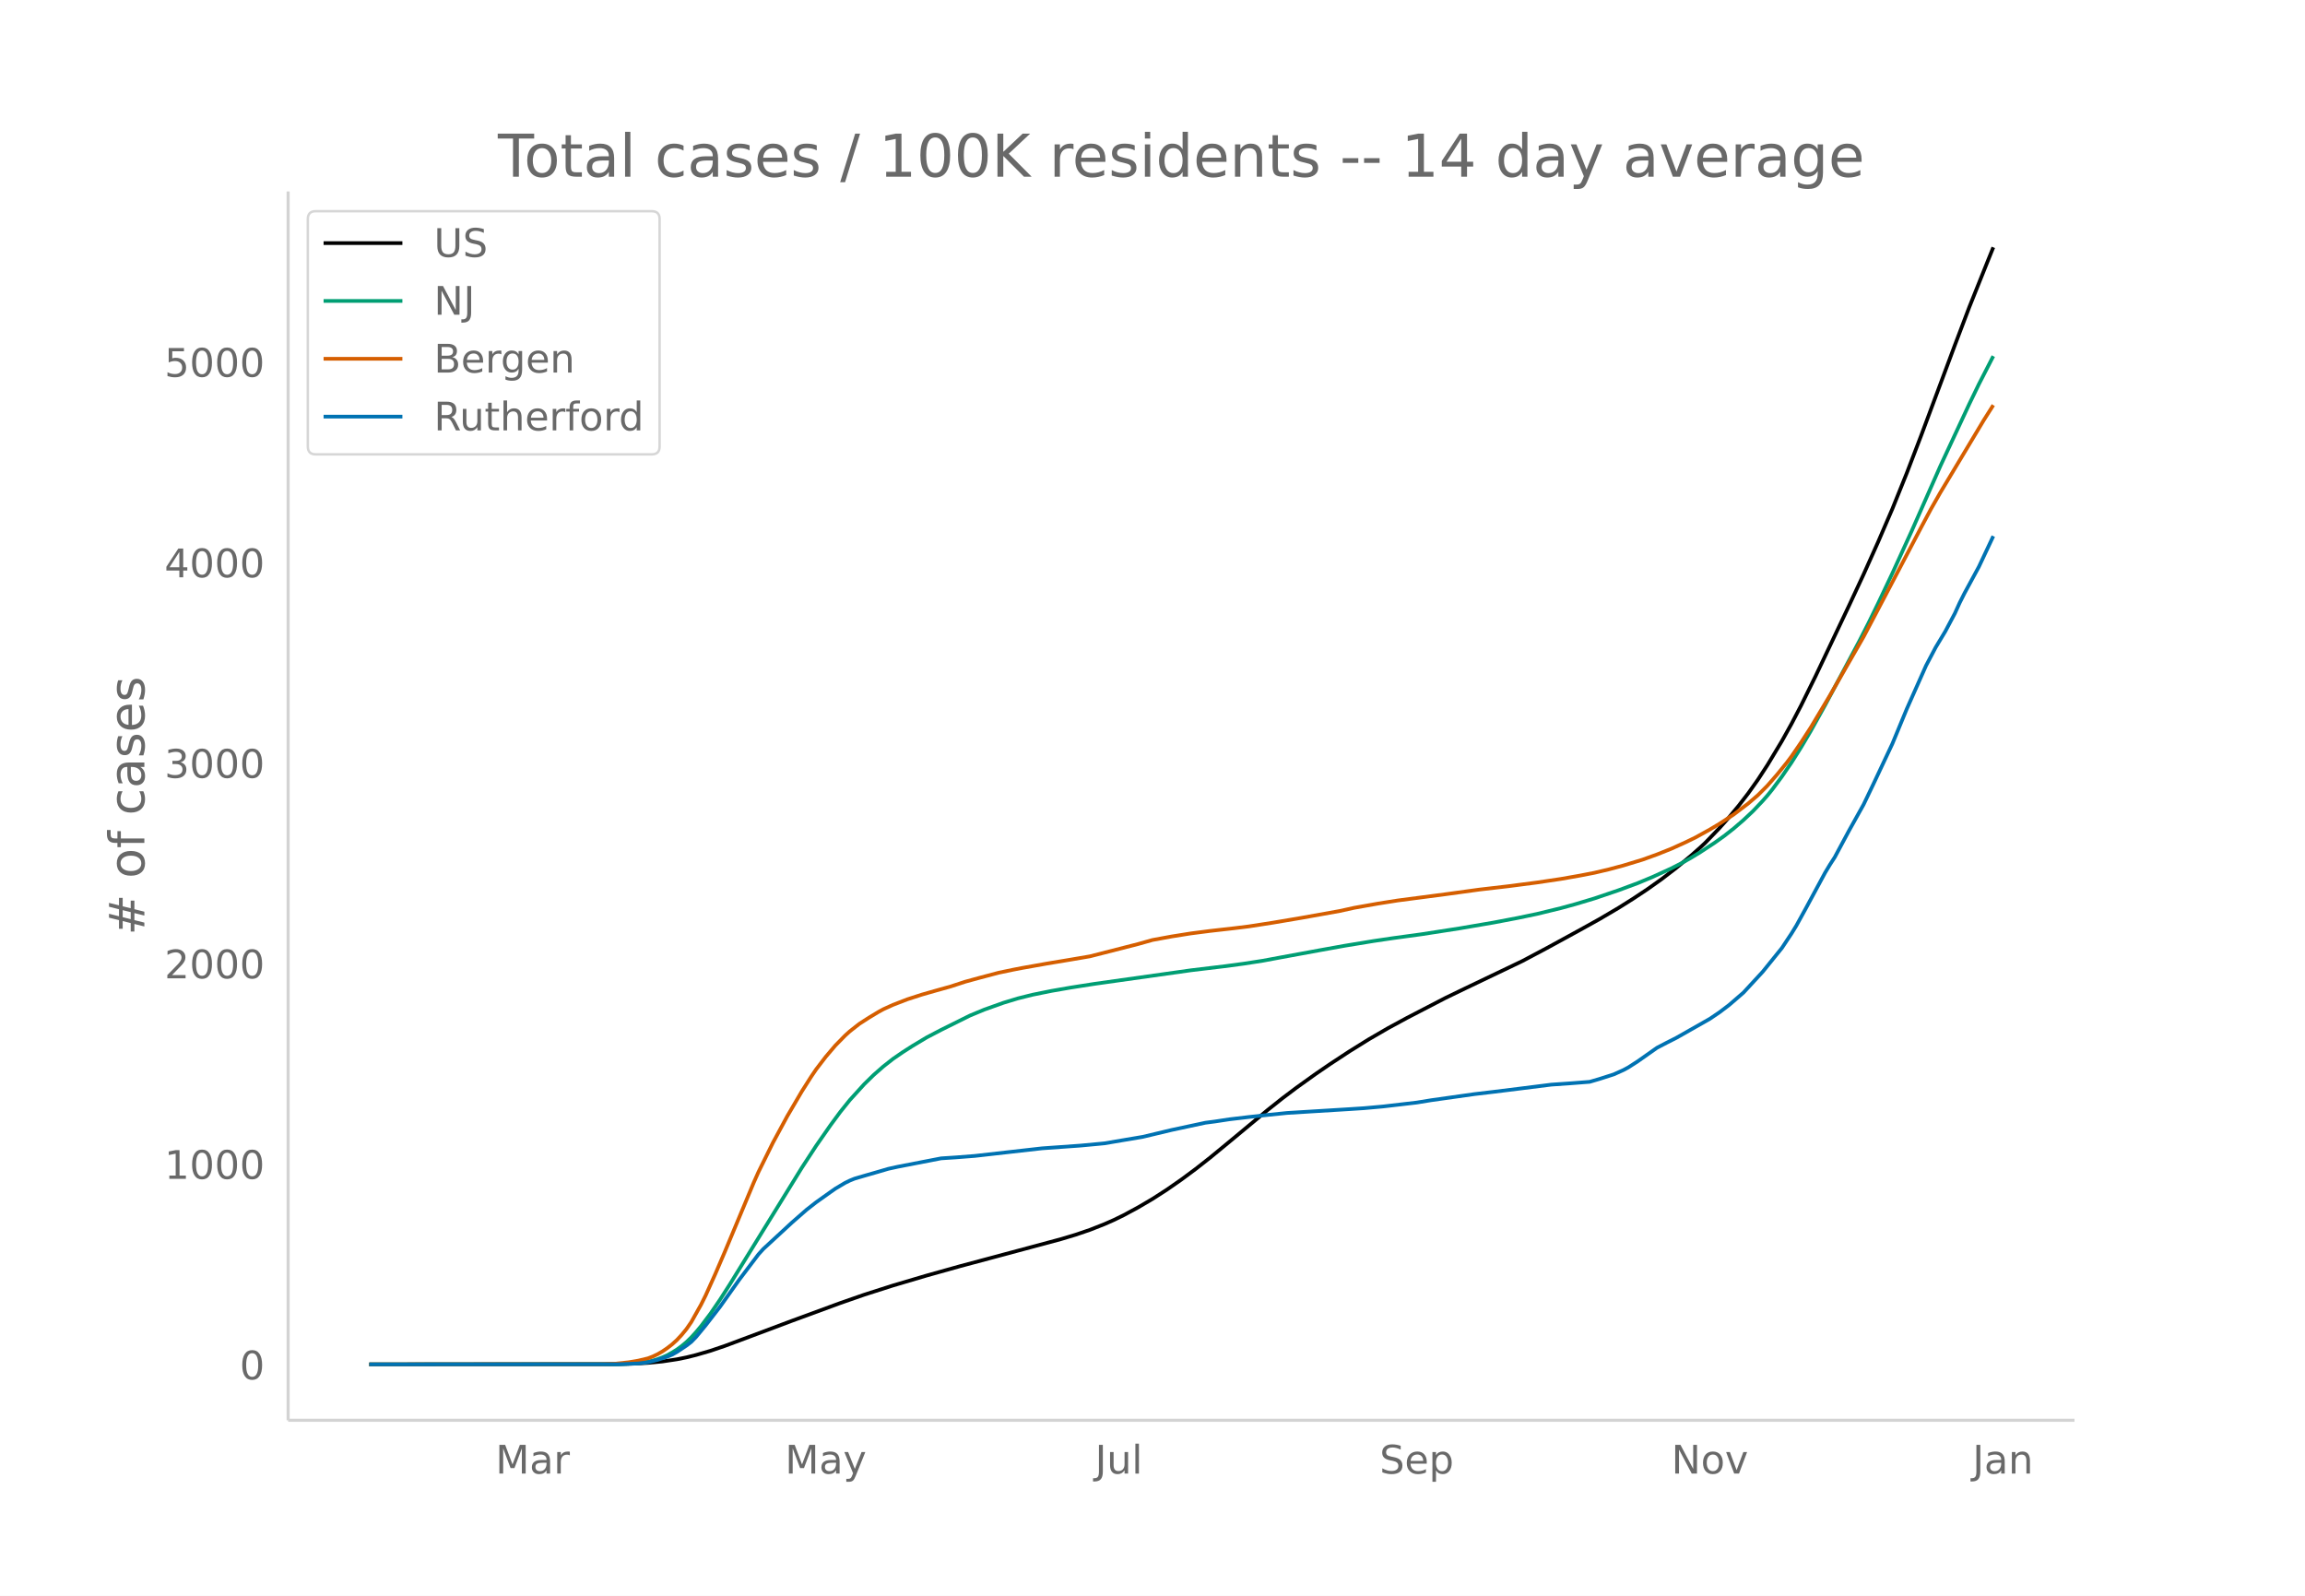
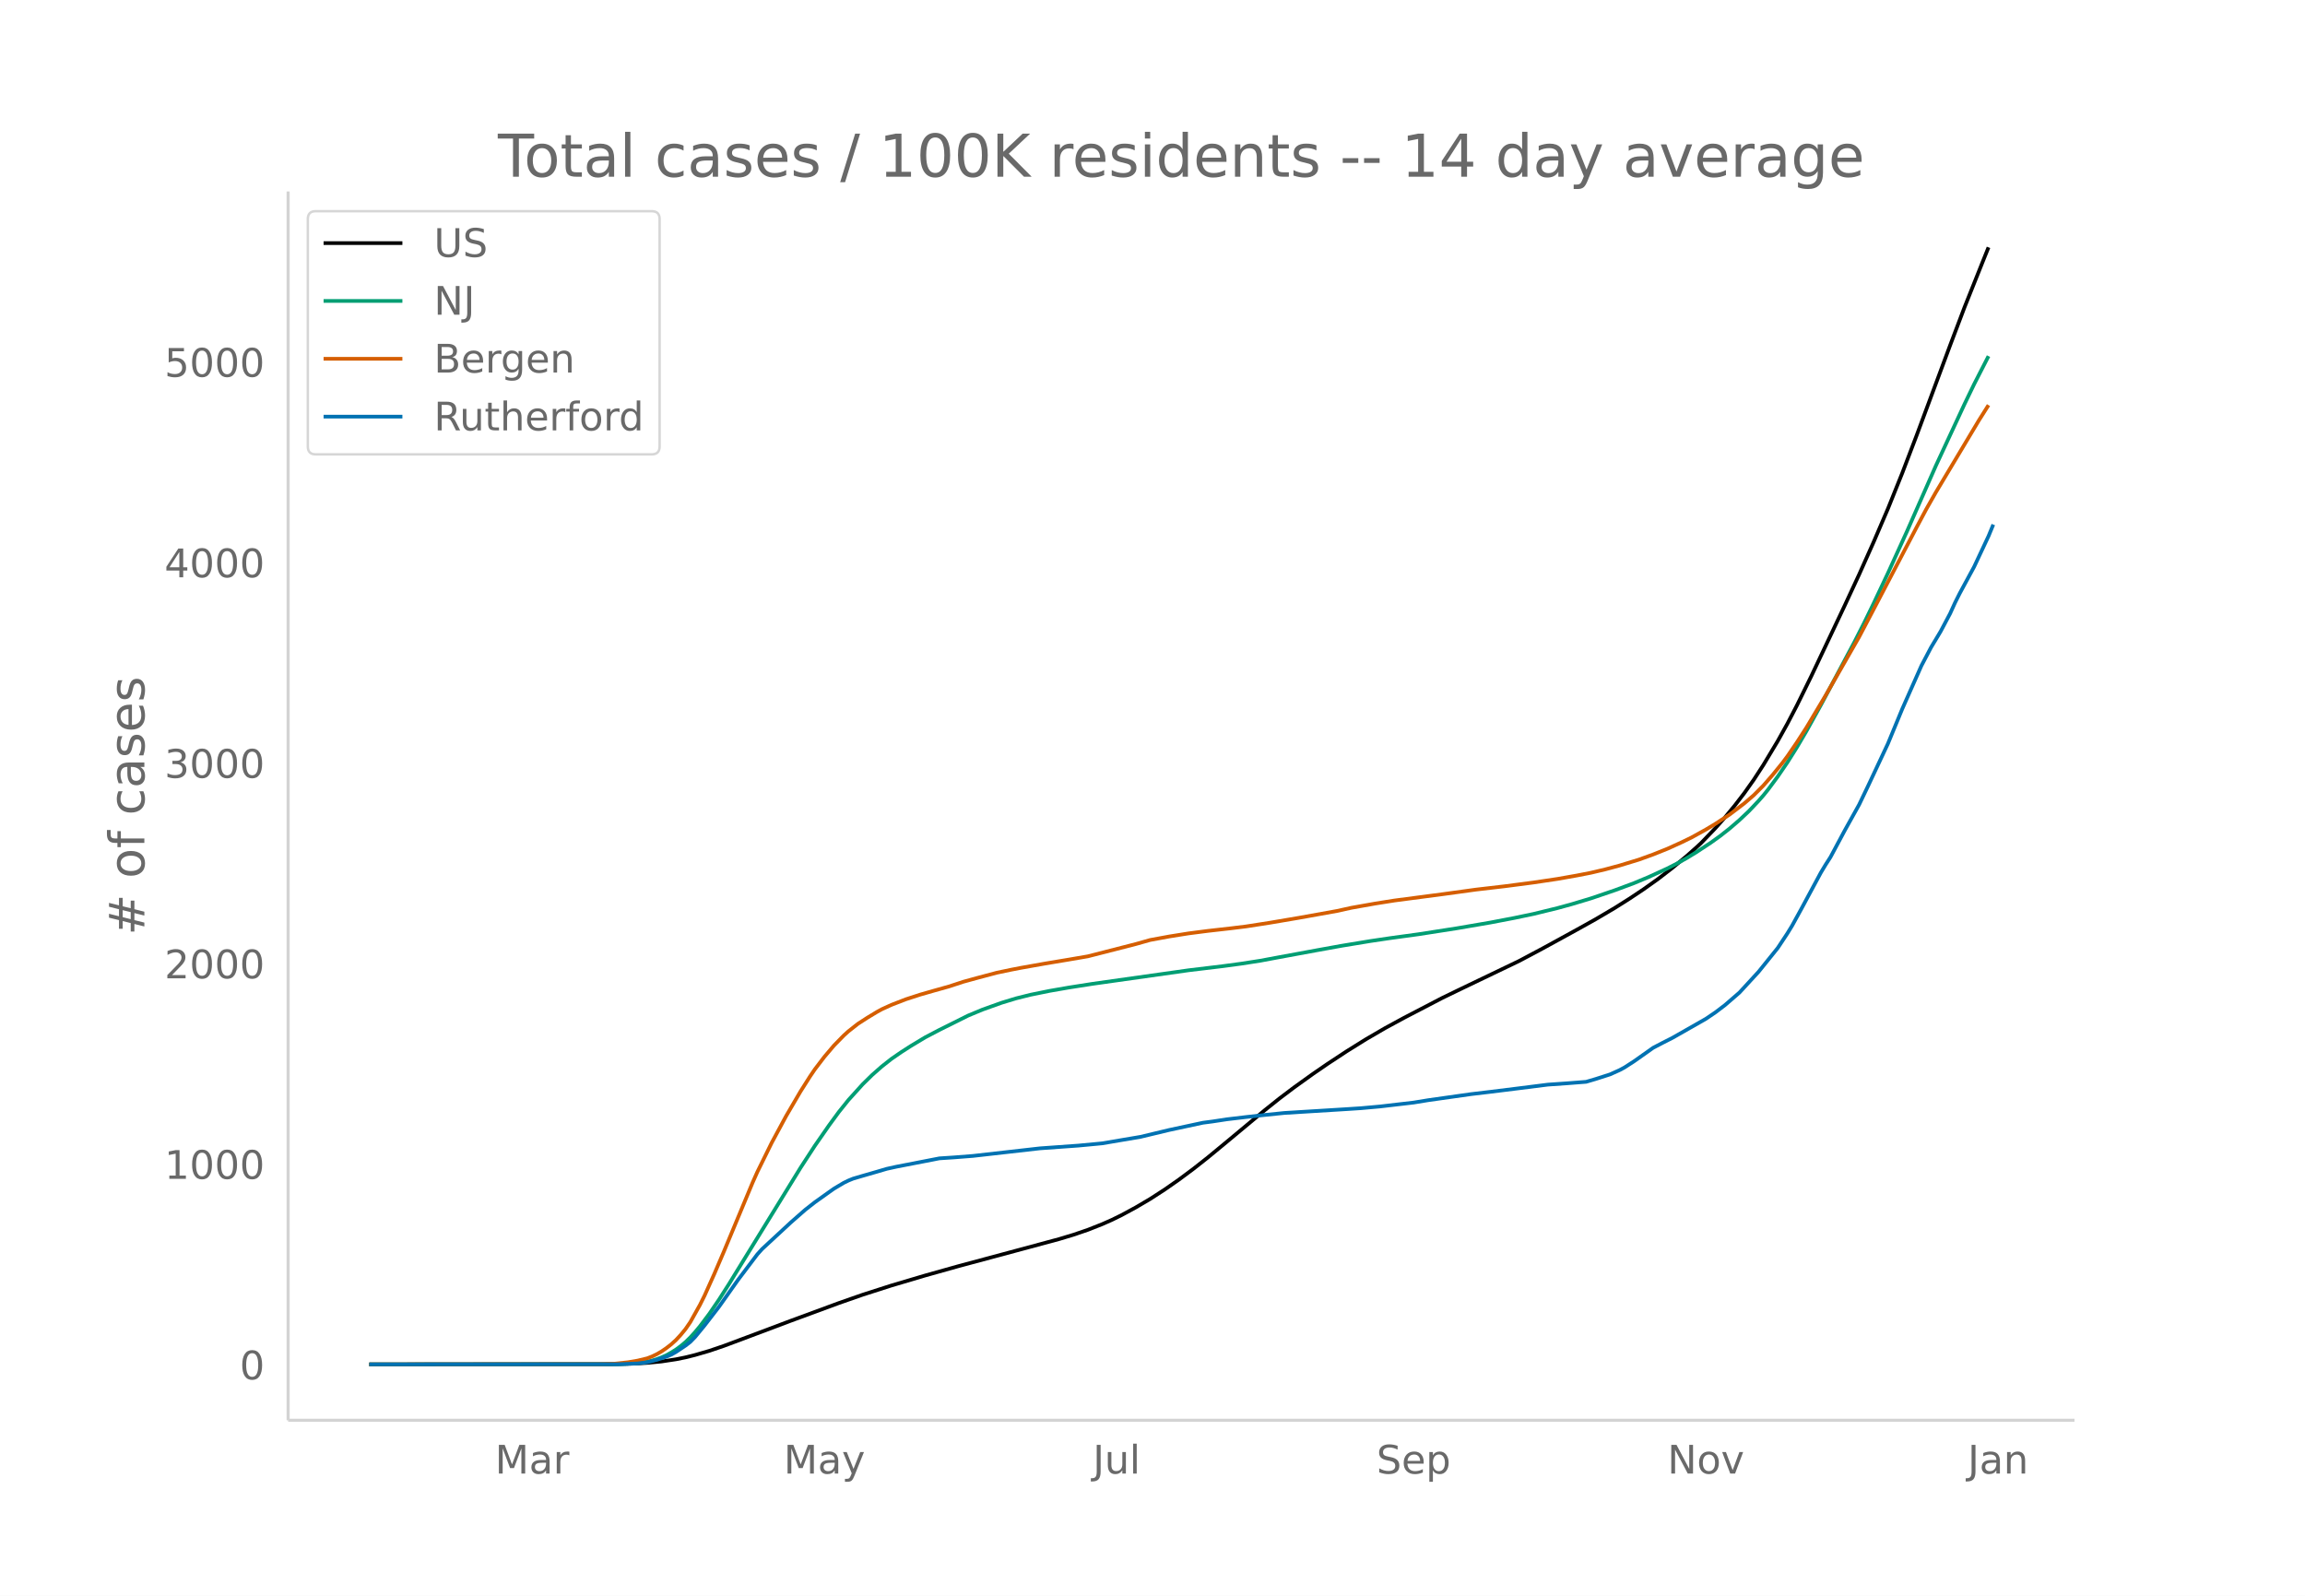
<svg xmlns="http://www.w3.org/2000/svg" xmlns:xlink="http://www.w3.org/1999/xlink" height="864" viewBox="0 0 936 648" width="1248">
  <defs>
    <style>*{stroke-linecap:butt;stroke-linejoin:round}</style>
  </defs>
  <g id="figure_1">
    <path d="M0 648h936V0H0z" fill="#fff" id="patch_1" />
    <g id="axes_1">
      <path d="M117 576.72h725.4V77.76H117z" fill="none" id="patch_2" />
-       <path clip-path="url(#pefb99ca4db)" d="M149.973 554.04l99.503-.092 7.804-.194 5.854-.324 5.853-.574 5.853-.881 3.902-.787 3.902-.967 5.853-1.703 5.853-1.986 9.756-3.637 17.559-6.586 19.51-7.17 9.756-3.4 11.706-3.744 13.657-4.037 13.658-3.825 23.412-6.269 17.56-4.72 5.853-1.76 5.853-1.998 5.853-2.304 3.902-1.721 3.902-1.907 5.854-3.164 5.853-3.439 5.853-3.773 5.853-4.07 5.853-4.34 5.853-4.598 7.804-6.425 15.609-12.955 5.853-4.652 5.853-4.411 7.804-5.587 5.854-4.005 7.804-5.122 7.804-4.853 7.804-4.532 7.804-4.23 15.609-8.094 7.804-3.77 23.412-11.201 9.756-5.175 13.657-7.46 7.804-4.339 7.804-4.592 5.854-3.684 5.853-3.886 5.853-4.157 5.853-4.498 5.853-4.84 3.902-3.453 1.951-1.81 5.853-6.075 3.903-4.382 3.902-4.708 3.902-5.058 3.902-5.491 3.902-5.986 5.853-9.718 3.902-6.995 3.902-7.468 5.853-11.868 13.658-28.778 5.853-12.562 5.853-13.065 5.853-13.595 5.853-14.524 5.854-15.29 13.657-36.63 5.853-15.41 7.804-19.472 1.951-4.824h0" fill="none" stroke="#000" stroke-linecap="round" stroke-width="1.5" id="line2d_1" />
-       <path clip-path="url(#pefb99ca4db)" d="M149.973 554.04l99.503-.076 5.853-.193 3.902-.31 3.903-.527 1.95-.449 1.952-.574 1.95-.725 1.952-.87 1.95-1.078 1.952-1.207 1.95-1.43 1.952-1.626 1.951-1.9 1.951-2.147 1.951-2.33 3.902-5.173 3.902-5.71 3.902-6.075 29.266-47.406 5.853-8.963 5.853-8.404 3.903-5.298 3.902-4.861 5.853-6.448 3.902-3.814 3.902-3.417 3.902-3.063 3.902-2.682 3.902-2.5 5.853-3.511 5.854-3.064 11.706-5.813 5.853-2.428 7.804-2.781 5.853-1.778 5.853-1.462 7.805-1.58 7.804-1.353 9.755-1.52L483.602 394l13.657-1.634 7.805-1.046 7.804-1.208 7.804-1.45 15.608-2.866 9.756-1.755 11.706-1.92 7.804-1.155 11.706-1.597 15.609-2.418 13.657-2.335 9.755-1.858 7.805-1.628 9.755-2.372 5.853-1.603 7.804-2.343 9.755-3.31 7.805-2.893 5.853-2.433 7.804-3.568 3.902-1.992 3.902-2.176 3.902-2.375 5.853-3.834 3.903-2.794 3.902-3.064 3.902-3.363 3.902-3.672 3.902-4.121 1.951-2.217 1.951-2.413 3.902-5.248 3.902-5.697 3.902-6.189 3.902-6.605 5.854-10.528 13.657-25.584 3.902-7.632 3.902-7.986 5.853-12.36 7.804-17.076 11.707-26.51 11.706-25.118 3.902-8.052 5.853-11.388h0" fill="none" stroke="#009e73" stroke-linecap="round" stroke-width="1.5" id="line2d_2" />
-       <path clip-path="url(#pefb99ca4db)" d="M149.973 554.04l93.65-.08 5.853-.173 5.853-.62 3.902-.66 3.903-.936 1.95-.745 1.952-.928 1.95-1.128 1.952-1.333 1.95-1.51 1.952-1.763 1.95-2.097 1.952-2.372 1.951-2.823 3.902-6.942 1.951-3.902 3.902-8.664 3.902-9.084 11.707-28.032 1.95-4.366 5.854-11.857 5.853-10.819 5.853-9.978 3.902-6.137 1.951-2.869 3.902-5.096 3.902-4.59 3.903-3.977 1.95-1.769 3.903-3.06 3.902-2.515 3.902-2.348 1.951-1.063 3.902-1.77 5.853-2.26 5.853-1.894 5.854-1.674 5.853-1.633 5.853-1.916 5.853-1.6 7.804-2.07 5.853-1.22 3.902-.752 9.756-1.73 9.755-1.622 7.804-1.333 19.51-4.982 5.854-1.65 7.804-1.43 7.804-1.24 7.804-1.006 9.756-1.102 5.853-.718 9.755-1.512 11.706-1.977 15.609-2.8 5.853-1.288 9.755-1.728 7.804-1.23 19.51-2.554 13.658-1.872 11.706-1.359 11.707-1.521 9.755-1.451 7.804-1.37 5.853-1.14 5.853-1.378 5.854-1.567L667 349.08l5.853-2.11 5.853-2.337 5.853-2.655 3.902-1.893 5.853-3.234 3.902-2.334 5.854-3.822 5.853-4.443 3.902-3.343 3.902-3.909 3.902-4.466 3.902-4.795 1.951-2.596 3.902-5.69 3.902-6.03 7.805-13.035 13.657-23.798 5.853-11.104 17.56-33.396 3.902-7.303 3.902-6.844 17.56-29.271 3.901-6.159h0" fill="none" stroke="#d55e00" stroke-linecap="round" stroke-width="1.5" id="line2d_3" />
-       <path clip-path="url(#pefb99ca4db)" d="M149.973 554.04l101.454-.064 7.804-.317 3.903-.477 3.902-.985 3.902-1.271 1.95-.826 1.952-1.08 3.902-2.606 1.951-1.494 1.951-2.002 3.902-4.735 5.853-7.563 7.804-10.994 7.805-10.296 1.95-2.16 11.707-10.805 5.853-5.116 3.902-3.05 5.853-4.163 1.951-1.367 3.903-2.32 1.95-.953 1.952-.794 3.902-1.144 5.853-1.684 3.902-1.144 3.902-.858 17.56-3.4 5.853-.382 7.804-.603 27.315-3.083 15.608-1.112 7.804-.73 1.951-.192 15.609-2.637 11.706-2.796 13.657-2.924 3.902-.508 5.853-.89 7.805-.922 7.804-.858 7.804-.794 25.364-1.557 5.853-.381 7.804-.7 13.657-1.588 5.854-.954 17.559-2.478 7.804-.922 9.755-1.207 13.658-1.716 7.804-.54 7.804-.604 3.902-1.144 5.853-1.875 3.903-1.748 1.95-1.048 3.903-2.51 7.804-5.498 3.902-2.034 3.902-1.97 13.657-7.753 3.902-2.638 3.903-2.955 5.853-5.053 7.804-8.452 7.804-9.66 3.902-5.88 1.951-3.177 3.902-7.086 7.805-14.459 1.95-3.24 1.952-3.02 5.853-10.899 5.853-10.486 3.902-8.135 7.804-16.588 5.853-14.14 7.805-17.541 3.902-7.404 3.902-6.483 3.902-7.34 1.95-4.29 1.952-3.877 5.853-10.772 5.853-12.425h0" fill="none" stroke="#0072b2" stroke-linecap="round" stroke-width="1.5" id="line2d_4" />
+       <path clip-path="url(#p043b6d9bf7)" d="M149.973 554.04l99.21-.092 7.78-.194 5.837-.324 5.836-.574 5.836-.881 3.89-.787 3.89-.967 5.837-1.703 5.835-1.986 9.727-3.637 17.508-6.586 19.453-7.17 9.726-3.4 11.672-3.744 13.617-4.037 13.617-3.825 23.343-6.269 17.508-4.72 5.836-1.76 5.836-1.998 5.836-2.304 3.89-1.721 3.89-1.907 5.837-3.164 5.836-3.439 5.835-3.773 5.836-4.07 5.836-4.34 5.836-4.598 7.781-6.425 15.563-12.955 5.836-4.652 5.835-4.411 7.782-5.587 5.835-4.005 7.782-5.122 7.78-4.853 7.782-4.532 7.781-4.23 15.563-8.094 7.78-3.77 23.344-11.201 9.727-5.175 13.617-7.46 7.78-4.339 7.782-4.592 5.836-3.684 5.836-3.886 5.836-4.157 5.836-4.498 5.835-4.84 3.891-3.453 1.945-1.81 5.836-6.075 3.89-4.382 3.891-4.708 3.891-5.058 3.89-5.491 3.891-5.986 5.836-9.718 3.89-6.995 3.891-7.468 5.836-11.868 13.617-28.778 5.836-12.562 5.836-13.065 5.836-13.595 5.836-14.524 5.836-15.29 13.617-36.63 5.836-15.41 7.78-19.472 1.946-4.824h0" fill="none" stroke="#000" stroke-linecap="round" stroke-width="1.5" id="line2d_1" />
+       <path clip-path="url(#p043b6d9bf7)" d="M149.973 554.04l99.21-.076 5.836-.193 3.89-.31 3.89-.527 1.946-.449 1.945-.574 1.946-.725 1.945-.87 1.945-1.078 1.946-1.207 1.945-1.43 1.945-1.626 1.945-1.9 1.946-2.147 1.945-2.33 3.89-5.173 3.891-5.71 3.89-6.075 29.18-47.406 5.836-8.963 5.836-8.404 3.89-5.298 3.891-4.861 5.836-6.448 3.89-3.814 3.891-3.417 3.89-3.063 3.891-2.682 3.89-2.5 5.837-3.511 5.836-3.064 11.671-5.813 5.836-2.428 7.781-2.781 5.836-1.778 5.836-1.462 7.781-1.58 7.782-1.353 9.726-1.52L482.618 394l13.617-1.634 7.781-1.046 7.781-1.208 7.782-1.45 15.562-2.866 9.726-1.755 11.672-1.92 7.781-1.155 11.672-1.597 15.562-2.418 13.617-2.335 9.727-1.858 7.781-1.628 9.727-2.372 5.835-1.603 7.782-2.343 9.726-3.31 7.781-2.893 5.836-2.433 7.781-3.568 3.89-1.992 3.891-2.176 3.891-2.375 5.836-3.834 3.89-2.794 3.891-3.064 3.89-3.363 3.891-3.672 3.89-4.121 1.946-2.217 1.945-2.413 3.891-5.248 3.89-5.697 3.891-6.189 3.89-6.605 5.837-10.528 13.617-25.584 3.89-7.632 3.89-7.986 5.837-12.36 7.781-17.076 11.672-26.51 11.672-25.118 3.89-8.052 5.836-11.388h0" fill="none" stroke="#009e73" stroke-linecap="round" stroke-width="1.5" id="line2d_2" />
+       <path clip-path="url(#p043b6d9bf7)" d="M149.973 554.04l93.374-.08 5.836-.173 5.836-.62 3.89-.66 3.89-.936 1.946-.745 1.945-.928 1.946-1.128 1.945-1.333 1.945-1.51 1.946-1.763 1.945-2.097 1.945-2.372 1.945-2.823 3.891-6.942 1.945-3.902 3.89-8.664 3.891-9.084 11.672-28.032 1.946-4.366 5.835-11.857 5.836-10.819 5.836-9.978 3.89-6.137 1.946-2.869 3.89-5.096 3.891-4.59 3.89-3.977 1.946-1.769 3.89-3.06 3.891-2.515 3.89-2.348 1.946-1.063 3.89-1.77 5.837-2.26 5.835-1.894 5.836-1.674 5.836-1.633 5.836-1.916 5.836-1.6 7.781-2.07 5.836-1.22 3.89-.752 9.727-1.73 9.727-1.622 7.78-1.333 19.454-4.982 5.836-1.65 7.78-1.43 7.782-1.24 7.781-1.006 9.727-1.102 5.835-.718 9.727-1.512 11.672-1.977 15.562-2.8 5.836-1.288 9.726-1.728 7.782-1.23 19.453-2.554 13.617-1.872 11.671-1.359 11.672-1.521 9.727-1.451 7.78-1.37 5.837-1.14 5.835-1.378 5.836-1.567 7.782-2.375 5.835-2.11 5.836-2.337 5.836-2.655 3.89-1.893 5.837-3.234 3.89-2.334 5.836-3.822 5.836-4.443 3.89-3.343 3.891-3.909 3.89-4.466 3.891-4.795 1.946-2.596 3.89-5.69 3.89-6.03 7.782-13.035 13.617-23.798 5.836-11.104 17.508-33.396 3.89-7.303 3.89-6.844 17.508-29.271 3.891-6.159h0" fill="none" stroke="#d55e00" stroke-linecap="round" stroke-width="1.5" id="line2d_3" />
+       <path clip-path="url(#p043b6d9bf7)" d="M149.973 554.04l101.155-.064 7.781-.317 3.89-.477 3.891-.985 3.89-1.271 1.946-.826 1.946-1.08 3.89-2.606 1.945-1.494 1.946-2.002 3.89-4.735 5.836-7.563 7.781-10.994 7.782-10.296 1.945-2.16 11.672-10.805 5.835-5.116 3.891-3.05 5.836-4.163 1.945-1.367 3.89-2.32 1.946-.953 1.945-.794 3.891-1.144 5.836-1.684 3.89-1.144 3.891-.858 17.508-3.4 5.836-.382 7.78-.603 27.235-3.083 15.562-1.112 7.781-.73 1.946-.192 15.562-2.637 11.672-2.796 13.617-2.924 3.89-.508 5.836-.89 7.781-.922 7.782-.858 7.78-.794 25.29-1.557 5.836-.381 7.78-.7 13.618-1.588 5.836-.954 17.507-2.478 7.781-.922 9.727-1.207 13.617-1.716 7.781-.54 7.781-.604 3.89-1.144 5.837-1.875 3.89-1.748 1.946-1.048 3.89-2.51 7.781-5.498 3.891-2.034 3.89-1.97 13.618-7.753 3.89-2.638 3.89-2.955 5.837-5.053 7.78-8.452 7.782-9.66 3.89-5.88 1.946-3.177 3.89-7.086 7.782-14.459 1.945-3.24 1.945-3.02 5.836-10.899 5.836-10.486 3.89-8.135 7.782-16.588 5.836-14.14 7.78-17.541 3.891-7.404 3.891-6.483 3.89-7.34 1.946-4.29 1.945-3.877 5.836-10.772 5.836-12.425 1.945-4.703h0" fill="none" stroke="#0072b2" stroke-linecap="round" stroke-width="1.5" id="line2d_4" />
      <path d="M117 576.72V77.76" fill="none" stroke="#d3d3d3" stroke-linecap="square" stroke-width="1.25" id="patch_3" />
      <path d="M117 576.72h725.4" fill="none" stroke="#d3d3d3" stroke-linecap="square" stroke-width="1.25" id="patch_4" />
      <g id="matplotlib.axis_1">
        <g id="xtick_1">
-           <g transform="matrix(.16 0 0 -.16 201.215 598.378)" fill="#696969" id="text_1">
+           <g transform="matrix(.16 0 0 -.16 201.019 598.378)" fill="#696969" id="text_1">
            <defs>
              <path d="M9.813 72.906h14.703l18.593-49.61 18.703 49.61h14.704V0H66.89v64.016l-18.797-50h-9.907l-18.796 50V0H9.813z" id="DejaVuSans-77" />
              <path d="M34.281 27.484q-10.89 0-15.093-2.484-4.204-2.484-4.204-8.5 0-4.781 3.157-7.594 3.156-2.797 8.562-2.797 7.485 0 12 5.297 4.516 5.297 4.516 14.078v2zm17.922 3.72V0H43.22v8.297Q40.14 3.328 35.547.953q-4.594-2.375-11.234-2.375-8.391 0-13.36 4.719Q6 8.016 6 15.922q0 9.219 6.172 13.906 6.187 4.688 18.437 4.688h12.61v.89q0 6.203-4.078 9.594-4.078 3.39-11.453 3.39-4.688 0-9.141-1.124-4.438-1.125-8.531-3.375v8.312q4.921 1.906 9.562 2.844 4.64.953 9.031.953 11.875 0 17.735-6.156 5.86-6.14 5.86-18.64z" id="DejaVuSans-97" />
              <path d="M41.11 46.297q-1.516.875-3.297 1.281Q36.03 48 33.89 48q-7.625 0-11.703-4.953-4.079-4.953-4.079-14.234V0H9.08v54.688h9.03v-8.5q2.844 4.984 7.375 7.39Q30.031 56 36.531 56q.922 0 2.047-.125 1.125-.11 2.484-.36z" id="DejaVuSans-114" />
            </defs>
            <use xlink:href="#DejaVuSans-77" />
            <use x="86.279" xlink:href="#DejaVuSans-97" />
            <use x="147.559" xlink:href="#DejaVuSans-114" />
          </g>
        </g>
        <g id="xtick_2">
-           <g transform="matrix(.16 0 0 -.16 318.782 598.378)" fill="#696969" id="text_2">
+           <g transform="matrix(.16 0 0 -.16 318.236 598.378)" fill="#696969" id="text_2">
            <defs>
              <path d="M32.172-5.078q-3.797-9.766-7.422-12.735-3.61-2.984-9.656-2.984H7.906v7.516h5.282q3.703 0 5.75 1.765Q21-9.766 23.483-3.219l1.61 4.094-22.11 53.813H12.5l17.094-42.766 17.093 42.766h9.516z" id="DejaVuSans-121" />
            </defs>
            <use xlink:href="#DejaVuSans-77" />
            <use x="86.279" xlink:href="#DejaVuSans-97" />
            <use x="147.559" xlink:href="#DejaVuSans-121" />
          </g>
        </g>
        <g id="xtick_3">
-           <g transform="matrix(.16 0 0 -.16 444.684 598.378)" fill="#696969" id="text_3">
+           <g transform="matrix(.16 0 0 -.16 443.786 598.378)" fill="#696969" id="text_3">
            <defs>
              <path d="M9.813 72.906h9.859V5.078q0-13.187-5-19.14-5-5.954-16.094-5.954h-3.75v8.297h3.078q6.531 0 9.219 3.672Q9.813-4.39 9.813 5.078z" id="DejaVuSans-74" />
              <path d="M8.5 21.578v33.11h8.984V21.922q0-7.766 3.016-11.656 3.031-3.875 9.094-3.875 7.265 0 11.484 4.64 4.234 4.64 4.234 12.656v31h8.985V0h-8.984v8.406Q42.047 3.422 37.718 1q-4.313-2.422-10.032-2.422-9.421 0-14.312 5.86Q8.5 10.296 8.5 21.578zM31.11 56z" id="DejaVuSans-117" />
              <path d="M9.422 75.984h8.984V0H9.422z" id="DejaVuSans-108" />
            </defs>
            <use xlink:href="#DejaVuSans-74" />
            <use x="29.492" xlink:href="#DejaVuSans-117" />
            <use x="92.871" xlink:href="#DejaVuSans-108" />
          </g>
        </g>
        <g id="xtick_4">
-           <g transform="matrix(.16 0 0 -.16 560.221 598.378)" fill="#696969" id="text_4">
+           <g transform="matrix(.16 0 0 -.16 558.967 598.378)" fill="#696969" id="text_4">
            <defs>
              <path d="M53.516 70.516V60.89q-5.61 2.687-10.594 4-4.984 1.328-9.625 1.328-8.047 0-12.422-3.125t-4.375-8.89q0-4.845 2.906-7.313 2.907-2.453 11.016-3.97l5.953-1.218q11.031-2.11 16.281-7.406 5.25-5.297 5.25-14.172 0-10.61-7.11-16.078-7.093-5.469-20.812-5.469-5.172 0-11.015 1.172Q13.14.922 6.89 3.219v10.156q6-3.36 11.765-5.078 5.766-1.703 11.328-1.703 8.438 0 13.032 3.312 4.593 3.328 4.593 9.485 0 5.359-3.297 8.39-3.296 3.032-10.812 4.547L27.484 33.5q-11.03 2.188-15.968 6.875-4.922 4.688-4.922 13.047 0 9.672 6.812 15.234 6.813 5.563 18.766 5.563 5.14 0 10.453-.938 5.328-.922 10.89-2.765z" id="DejaVuSans-83" />
              <path d="M56.203 29.594v-4.39H14.891q.593-9.282 5.593-14.142 5-4.859 13.938-4.859 5.172 0 10.031 1.266 4.86 1.265 9.656 3.812v-8.5Q49.266.734 44.187-.344 39.11-1.422 33.892-1.422q-13.094 0-20.735 7.61-7.64 7.625-7.64 20.625 0 13.421 7.25 21.296Q20.016 56 32.328 56q11.031 0 17.453-7.11 6.422-7.093 6.422-19.296zm-8.984 2.64q-.094 7.36-4.125 11.75-4.032 4.407-10.672 4.407-7.516 0-12.031-4.25-4.516-4.25-5.203-11.97z" id="DejaVuSans-101" />
              <path d="M18.11 8.203v-29H9.077v75.484h9.031v-8.296q2.844 4.875 7.157 7.234Q29.594 56 35.594 56q9.968 0 16.187-7.906 6.235-7.907 6.235-20.797T51.78 6.484q-6.218-7.906-16.187-7.906-6 0-10.328 2.375-4.313 2.375-7.157 7.25zm30.578 19.094q0 9.906-4.079 15.547-4.078 5.64-11.203 5.64-7.14 0-11.218-5.64-4.079-5.64-4.079-15.547 0-9.906 4.078-15.547 4.079-5.64 11.22-5.64 7.124 0 11.202 5.64t4.078 15.547z" id="DejaVuSans-112" />
            </defs>
            <use xlink:href="#DejaVuSans-83" />
            <use x="63.477" xlink:href="#DejaVuSans-101" />
            <use x="125" xlink:href="#DejaVuSans-112" />
          </g>
        </g>
        <g id="xtick_5">
-           <g transform="matrix(.16 0 0 -.16 678.7 598.378)" fill="#696969" id="text_5">
+           <g transform="matrix(.16 0 0 -.16 677.095 598.378)" fill="#696969" id="text_5">
            <defs>
              <path d="M9.813 72.906h13.28l32.329-60.984v60.984h9.562V0h-13.28L19.39 60.984V0H9.813z" id="DejaVuSans-78" />
              <path d="M30.61 48.39q-7.22 0-11.422-5.64-4.204-5.64-4.204-15.453 0-9.813 4.172-15.453 4.188-5.64 11.453-5.64 7.188 0 11.375 5.655 4.203 5.672 4.203 15.438 0 9.719-4.203 15.406-4.187 5.688-11.375 5.688zm0 7.61q11.718 0 18.406-7.625 6.703-7.61 6.703-21.078 0-13.422-6.703-21.078-6.688-7.64-18.407-7.64-11.765 0-18.437 7.64-6.656 7.656-6.656 21.078 0 13.469 6.656 21.078Q18.844 56 30.609 56z" id="DejaVuSans-111" />
              <path d="M2.984 54.688H12.5L29.594 8.797l17.093 45.89h9.516L35.687 0H23.485z" id="DejaVuSans-118" />
            </defs>
            <use xlink:href="#DejaVuSans-78" />
            <use x="74.805" xlink:href="#DejaVuSans-111" />
            <use x="135.986" xlink:href="#DejaVuSans-118" />
          </g>
        </g>
        <g id="xtick_6">
-           <g transform="matrix(.16 0 0 -.16 800.997 598.378)" fill="#696969" id="text_6">
+           <g transform="matrix(.16 0 0 -.16 799.04 598.378)" fill="#696969" id="text_6">
            <defs>
              <path d="M54.89 33.016V0h-8.984v32.719q0 7.765-3.031 11.61-3.031 3.858-9.078 3.858-7.281 0-11.484-4.64-4.204-4.625-4.204-12.64V0H9.08v54.688h9.03v-8.5q3.235 4.937 7.594 7.374Q30.078 56 35.797 56q9.422 0 14.25-5.828 4.844-5.828 4.844-17.156z" id="DejaVuSans-110" />
            </defs>
            <use xlink:href="#DejaVuSans-74" />
            <use x="29.492" xlink:href="#DejaVuSans-97" />
            <use x="90.771" xlink:href="#DejaVuSans-110" />
          </g>
        </g>
      </g>
      <g id="matplotlib.axis_2">
        <g id="ytick_1">
          <g transform="matrix(.16 0 0 -.16 97.32 560.119)" fill="#696969" id="text_7">
            <defs>
              <path d="M31.781 66.406q-7.61 0-11.453-7.5Q16.5 51.422 16.5 36.375q0-14.984 3.828-22.484 3.844-7.5 11.453-7.5 7.672 0 11.5 7.5 3.844 7.5 3.844 22.484 0 15.047-3.844 22.531-3.828 7.5-11.5 7.5zm0 7.813q12.266 0 18.735-9.703 6.468-9.688 6.468-28.141 0-18.406-6.468-28.11-6.47-9.687-18.735-9.687-12.25 0-18.718 9.688-6.47 9.703-6.47 28.109 0 18.453 6.47 28.14Q19.53 74.22 31.78 74.22z" id="DejaVuSans-48" />
            </defs>
            <use xlink:href="#DejaVuSans-48" />
          </g>
        </g>
        <g id="ytick_2">
          <g transform="matrix(.16 0 0 -.16 66.78 478.693)" fill="#696969" id="text_8">
            <defs>
              <path d="M12.406 8.297h16.11v55.625l-17.532-3.516v8.985l17.438 3.515h9.86V8.296H54.39V0H12.406z" id="DejaVuSans-49" />
            </defs>
            <use xlink:href="#DejaVuSans-49" />
            <use x="63.623" xlink:href="#DejaVuSans-48" />
            <use x="127.246" xlink:href="#DejaVuSans-48" />
            <use x="190.869" xlink:href="#DejaVuSans-48" />
          </g>
        </g>
        <g id="ytick_3">
          <g transform="matrix(.16 0 0 -.16 66.78 397.268)" fill="#696969" id="text_9">
            <defs>
              <path d="M19.188 8.297h34.421V0H7.33v8.297q5.609 5.812 15.296 15.594 9.703 9.797 12.188 12.64 4.734 5.313 6.609 9 1.89 3.688 1.89 7.25 0 5.813-4.078 9.469-4.078 3.672-10.625 3.672-4.64 0-9.797-1.61-5.14-1.609-11-4.89v9.969Q13.767 71.78 18.938 73q5.188 1.219 9.485 1.219 11.328 0 18.062-5.672 6.735-5.656 6.735-15.125 0-4.5-1.688-8.531-1.672-4.016-6.125-9.485-1.218-1.422-7.765-8.187-6.532-6.766-18.453-18.922z" id="DejaVuSans-50" />
            </defs>
            <use xlink:href="#DejaVuSans-50" />
            <use x="63.623" xlink:href="#DejaVuSans-48" />
            <use x="127.246" xlink:href="#DejaVuSans-48" />
            <use x="190.869" xlink:href="#DejaVuSans-48" />
          </g>
        </g>
        <g id="ytick_4">
          <g transform="matrix(.16 0 0 -.16 66.78 315.842)" fill="#696969" id="text_10">
            <defs>
              <path d="M40.578 39.313Q47.656 37.797 51.625 33q3.984-4.781 3.984-11.813 0-10.78-7.422-16.703-7.421-5.906-21.093-5.906-4.578 0-9.438.906-4.86.907-10.031 2.72v9.515q4.094-2.39 8.969-3.61 4.89-1.218 10.218-1.218 9.266 0 14.125 3.656 4.86 3.656 4.86 10.64 0 6.454-4.516 10.079-4.515 3.64-12.562 3.64h-8.5v8.11h8.89q7.266 0 11.125 2.906 3.86 2.906 3.86 8.375 0 5.61-3.985 8.61-3.968 3.015-11.39 3.015-4.063 0-8.703-.89-4.641-.876-10.203-2.72v8.782q5.624 1.562 10.53 2.344 4.907.78 9.25.78 11.235 0 17.766-5.109 6.547-5.093 6.547-13.78 0-6.063-3.468-10.235-3.47-4.172-9.86-5.782z" id="DejaVuSans-51" />
            </defs>
            <use xlink:href="#DejaVuSans-51" />
            <use x="63.623" xlink:href="#DejaVuSans-48" />
            <use x="127.246" xlink:href="#DejaVuSans-48" />
            <use x="190.869" xlink:href="#DejaVuSans-48" />
          </g>
        </g>
        <g id="ytick_5">
          <g transform="matrix(.16 0 0 -.16 66.78 234.417)" fill="#696969" id="text_11">
            <defs>
              <path d="M37.797 64.313L12.89 25.39h24.906zm-2.594 8.593H47.61V25.391h10.407v-8.203H47.609V0h-9.812v17.188H4.89v9.515z" id="DejaVuSans-52" />
            </defs>
            <use xlink:href="#DejaVuSans-52" />
            <use x="63.623" xlink:href="#DejaVuSans-48" />
            <use x="127.246" xlink:href="#DejaVuSans-48" />
            <use x="190.869" xlink:href="#DejaVuSans-48" />
          </g>
        </g>
        <g id="ytick_6">
          <g transform="matrix(.16 0 0 -.16 66.78 152.99)" fill="#696969" id="text_12">
            <defs>
              <path d="M10.797 72.906h38.719v-8.312H19.828v-17.86q2.14.735 4.281 1.094 2.157.36 4.313.36 12.203 0 19.328-6.688 7.14-6.688 7.14-18.11 0-11.765-7.328-18.296-7.328-6.516-20.656-6.516-4.593 0-9.36.781-4.75.782-9.827 2.344v9.922q4.39-2.39 9.078-3.563 4.687-1.171 9.906-1.171 8.453 0 13.375 4.437 4.938 4.438 4.938 12.063 0 7.609-4.938 12.047-4.922 4.453-13.375 4.453-3.953 0-7.89-.875-3.922-.875-8.016-2.735z" id="DejaVuSans-53" />
            </defs>
            <use xlink:href="#DejaVuSans-53" />
            <use x="63.623" xlink:href="#DejaVuSans-48" />
            <use x="127.246" xlink:href="#DejaVuSans-48" />
            <use x="190.869" xlink:href="#DejaVuSans-48" />
          </g>
        </g>
        <g transform="matrix(0 -.2 -.2 0 58.62 379.813)" fill="#696969" id="text_13">
          <defs>
            <path d="M51.125 44H36.922l-4.11-16.313h14.313zm-7.328 27.781l-5.078-20.265h14.265L58.11 71.78h7.813L60.89 51.516h15.234V44h-17.14l-4-16.313h15.53V20.22H53.079L48 0h-7.813l5.032 20.219H30.906L25.875 0h-7.86l5.079 20.219H7.719v7.468h17.187L29 44H13.281v7.516h17.625l4.985 20.265z" id="DejaVuSans-35" />
            <path d="M37.11 75.984V68.5h-8.594q-4.828 0-6.72-1.953-1.874-1.953-1.874-7.031v-4.828h14.797v-6.985H19.922V0H10.89v47.703H2.297v6.984h8.594V58.5q0 9.125 4.25 13.297 4.25 4.187 13.468 4.187z" id="DejaVuSans-102" />
            <path d="M48.781 52.594v-8.407q-3.812 2.11-7.64 3.157-3.828 1.047-7.735 1.047-8.75 0-13.593-5.547-4.829-5.532-4.829-15.547 0-10.016 4.829-15.563 4.843-5.53 13.593-5.53 3.907 0 7.735 1.046 3.828 1.047 7.64 3.156V2.094Q45.016.344 40.984-.531q-4.015-.89-8.562-.89-12.36 0-19.64 7.765-7.266 7.765-7.266 20.953 0 13.375 7.343 21.031Q20.22 56 33.016 56q4.14 0 8.093-.86 3.953-.843 7.672-2.546z" id="DejaVuSans-99" />
            <path d="M44.281 53.078v-8.5q-3.797 1.953-7.906 2.922-4.094.984-8.5.984-6.688 0-10.031-2.047-3.344-2.046-3.344-6.156 0-3.125 2.39-4.906 2.391-1.781 9.626-3.39l3.078-.688q9.562-2.047 13.593-5.781 4.032-3.735 4.032-10.422 0-7.625-6.032-12.078-6.03-4.438-16.578-4.438-4.39 0-9.156.86Q10.688.296 5.422 2v9.281q4.984-2.594 9.812-3.89 4.829-1.282 9.579-1.282 6.343 0 9.75 2.172 3.421 2.172 3.421 6.125 0 3.656-2.468 5.61-2.453 1.953-10.813 3.765l-3.125.735q-8.344 1.75-12.062 5.39-3.704 3.64-3.704 9.985 0 7.718 5.47 11.906Q16.75 56 26.811 56q4.97 0 9.36-.734 4.406-.72 8.11-2.188z" id="DejaVuSans-115" />
          </defs>
          <use xlink:href="#DejaVuSans-35" />
          <use x="83.789" xlink:href="#DejaVuSans-32" />
          <use x="115.576" xlink:href="#DejaVuSans-111" />
          <use x="176.758" xlink:href="#DejaVuSans-102" />
          <use x="211.963" xlink:href="#DejaVuSans-32" />
          <use x="243.75" xlink:href="#DejaVuSans-99" />
          <use x="298.73" xlink:href="#DejaVuSans-97" />
          <use x="360.01" xlink:href="#DejaVuSans-115" />
          <use x="412.109" xlink:href="#DejaVuSans-101" />
          <use x="473.633" xlink:href="#DejaVuSans-115" />
        </g>
      </g>
      <g transform="matrix(.24 0 0 -.24 202.185 71.76)" fill="#696969" id="text_14">
        <defs>
          <path d="M-.297 72.906h61.672v-8.312H35.5V0h-9.906v64.594H-.296z" id="DejaVuSans-84" />
          <path d="M18.313 70.219V54.688h18.5v-6.985h-18.5V18.016q0-6.688 1.828-8.594 1.828-1.906 7.453-1.906h9.218V0h-9.218q-10.407 0-14.36 3.875-3.953 3.89-3.953 14.14v29.688H2.687v6.984h6.594V70.22z" id="DejaVuSans-116" />
          <path d="M25.39 72.906h8.297L8.297-9.28H0z" id="DejaVuSans-47" />
          <path d="M9.813 72.906h9.859V42.094L52.39 72.906h12.703L28.906 38.922 67.672 0H54.688L19.672 35.11V0h-9.86z" id="DejaVuSans-75" />
          <path d="M9.422 54.688h8.984V0H9.422zm0 21.296h8.984v-11.39H9.422z" id="DejaVuSans-105" />
          <path d="M45.406 46.39v29.594h8.985V0h-8.985v8.203Q42.578 3.328 38.25.953q-4.313-2.375-10.375-2.375-9.906 0-16.14 7.906-6.22 7.922-6.22 20.813 0 12.89 6.22 20.797Q17.968 56 27.874 56q6.063 0 10.375-2.375 4.328-2.36 7.156-7.234zm-30.61-19.093q0-9.906 4.079-15.547 4.078-5.64 11.203-5.64 7.125 0 11.219 5.64 4.11 5.64 4.11 15.547 0 9.906-4.11 15.547-4.094 5.64-11.219 5.64-7.125 0-11.203-5.64-4.078-5.64-4.078-15.547z" id="DejaVuSans-100" />
          <path d="M4.89 31.39h26.313v-8H4.891z" id="DejaVuSans-45" />
          <path d="M45.406 27.984q0 9.766-4.031 15.125-4.016 5.375-11.297 5.375-7.219 0-11.25-5.375-4.031-5.359-4.031-15.125 0-9.718 4.031-15.093t11.25-5.375q7.281 0 11.297 5.375 4.031 5.375 4.031 15.093zm8.985-21.203q0-13.953-6.203-20.765Q42-20.797 29.203-20.797q-4.734 0-8.937.703-4.203.703-8.157 2.172v8.735q3.954-2.141 7.813-3.157 3.86-1.031 7.86-1.031 8.843 0 13.234 4.61 4.39 4.609 4.39 13.937v4.453q-2.781-4.844-7.125-7.234Q33.938 0 27.875 0 17.828 0 11.672 7.656q-6.156 7.672-6.156 20.328 0 12.688 6.156 20.344Q17.828 56 27.875 56q6.063 0 10.406-2.39 4.344-2.391 7.125-7.22v8.297h8.985z" id="DejaVuSans-103" />
        </defs>
        <use xlink:href="#DejaVuSans-84" />
        <use x="44.084" xlink:href="#DejaVuSans-111" />
        <use x="105.266" xlink:href="#DejaVuSans-116" />
        <use x="144.475" xlink:href="#DejaVuSans-97" />
        <use x="205.754" xlink:href="#DejaVuSans-108" />
        <use x="233.537" xlink:href="#DejaVuSans-32" />
        <use x="265.324" xlink:href="#DejaVuSans-99" />
        <use x="320.305" xlink:href="#DejaVuSans-97" />
        <use x="381.584" xlink:href="#DejaVuSans-115" />
        <use x="433.684" xlink:href="#DejaVuSans-101" />
        <use x="495.207" xlink:href="#DejaVuSans-115" />
        <use x="547.307" xlink:href="#DejaVuSans-32" />
        <use x="579.094" xlink:href="#DejaVuSans-47" />
        <use x="612.785" xlink:href="#DejaVuSans-32" />
        <use x="644.572" xlink:href="#DejaVuSans-49" />
        <use x="708.195" xlink:href="#DejaVuSans-48" />
        <use x="771.818" xlink:href="#DejaVuSans-48" />
        <use x="835.441" xlink:href="#DejaVuSans-75" />
        <use x="901.018" xlink:href="#DejaVuSans-32" />
        <use x="932.805" xlink:href="#DejaVuSans-114" />
        <use x="971.668" xlink:href="#DejaVuSans-101" />
        <use x="1033.191" xlink:href="#DejaVuSans-115" />
        <use x="1085.291" xlink:href="#DejaVuSans-105" />
        <use x="1113.074" xlink:href="#DejaVuSans-100" />
        <use x="1176.551" xlink:href="#DejaVuSans-101" />
        <use x="1238.074" xlink:href="#DejaVuSans-110" />
        <use x="1301.453" xlink:href="#DejaVuSans-116" />
        <use x="1340.662" xlink:href="#DejaVuSans-115" />
        <use x="1392.762" xlink:href="#DejaVuSans-32" />
        <use x="1424.549" xlink:href="#DejaVuSans-45" />
        <use x="1460.633" xlink:href="#DejaVuSans-45" />
        <use x="1496.717" xlink:href="#DejaVuSans-32" />
        <use x="1528.504" xlink:href="#DejaVuSans-49" />
        <use x="1592.127" xlink:href="#DejaVuSans-52" />
        <use x="1655.75" xlink:href="#DejaVuSans-32" />
        <use x="1687.537" xlink:href="#DejaVuSans-100" />
        <use x="1751.014" xlink:href="#DejaVuSans-97" />
        <use x="1812.293" xlink:href="#DejaVuSans-121" />
        <use x="1871.473" xlink:href="#DejaVuSans-32" />
        <use x="1903.26" xlink:href="#DejaVuSans-97" />
        <use x="1964.539" xlink:href="#DejaVuSans-118" />
        <use x="2023.719" xlink:href="#DejaVuSans-101" />
        <use x="2085.242" xlink:href="#DejaVuSans-114" />
        <use x="2126.355" xlink:href="#DejaVuSans-97" />
        <use x="2187.635" xlink:href="#DejaVuSans-103" />
        <use x="2251.111" xlink:href="#DejaVuSans-101" />
      </g>
      <g id="legend_1">
        <path d="M128.2 184.5h136.45q3.2 0 3.2-3.2V88.96q0-3.2-3.2-3.2H128.2q-3.2 0-3.2 3.2v92.34q0 3.2 3.2 3.2z" fill="none" opacity=".8" stroke="#ccc" id="patch_5" />
        <path d="M131.4 98.718h32" fill="none" stroke="#000" stroke-linecap="round" stroke-width="1.5" id="line2d_5" />
        <g transform="matrix(.16 0 0 -.16 176.2 104.317)" fill="#696969" id="text_15">
          <defs>
            <path d="M8.688 72.906h9.921V28.61q0-11.718 4.235-16.875 4.25-5.14 13.781-5.14 9.469 0 13.719 5.14 4.25 5.157 4.25 16.875v44.297H64.5V27.391q0-14.25-7.063-21.532-7.046-7.28-20.812-7.28-13.828 0-20.89 7.28-7.047 7.282-7.047 21.532z" id="DejaVuSans-85" />
          </defs>
          <use xlink:href="#DejaVuSans-85" />
          <use x="73.193" xlink:href="#DejaVuSans-83" />
        </g>
        <path d="M131.4 122.203h32" fill="none" stroke="#009e73" stroke-linecap="round" stroke-width="1.5" id="line2d_7" />
        <g transform="matrix(.16 0 0 -.16 176.2 127.802)" fill="#696969" id="text_16">
          <use xlink:href="#DejaVuSans-78" />
          <use x="74.805" xlink:href="#DejaVuSans-74" />
        </g>
        <path d="M131.4 145.688h32" fill="none" stroke="#d55e00" stroke-linecap="round" stroke-width="1.5" id="line2d_9" />
        <g transform="matrix(.16 0 0 -.16 176.2 151.287)" fill="#696969" id="text_17">
          <defs>
            <path d="M19.672 34.813V8.108H35.5q7.953 0 11.781 3.297 3.844 3.297 3.844 10.078 0 6.844-3.844 10.078-3.828 3.25-11.781 3.25zm0 29.984V42.828h14.61q7.218 0 10.75 2.703 3.546 2.719 3.546 8.282 0 5.515-3.547 8.25-3.531 2.734-10.75 2.734zm-9.86 8.11h25.204q11.28 0 17.375-4.688Q58.5 63.53 58.5 54.89q0-6.703-3.125-10.657-3.125-3.953-9.188-4.922 7.282-1.562 11.313-6.53 4.031-4.954 4.031-12.376 0-9.765-6.64-15.093Q48.25 0 35.984 0H9.812z" id="DejaVuSans-66" />
          </defs>
          <use xlink:href="#DejaVuSans-66" />
          <use x="68.604" xlink:href="#DejaVuSans-101" />
          <use x="130.127" xlink:href="#DejaVuSans-114" />
          <use x="169.49" xlink:href="#DejaVuSans-103" />
          <use x="232.967" xlink:href="#DejaVuSans-101" />
          <use x="294.49" xlink:href="#DejaVuSans-110" />
        </g>
        <path d="M131.4 169.173h32" fill="none" stroke="#0072b2" stroke-linecap="round" stroke-width="1.5" id="line2d_11" />
        <g transform="matrix(.16 0 0 -.16 176.2 174.773)" fill="#696969" id="text_18">
          <defs>
            <path d="M44.39 34.188q3.172-1.079 6.172-4.594 3-3.516 6.032-9.672L66.609 0H56l-9.313 18.703q-3.624 7.328-7.015 9.719-3.39 2.39-9.25 2.39h-10.75V0h-9.86v72.906h22.266q12.5 0 18.656-5.234 6.157-5.219 6.157-15.766 0-6.89-3.203-11.437-3.204-4.532-9.297-6.282zM19.673 64.797V38.922h12.406q7.125 0 10.766 3.297 3.64 3.297 3.64 9.687 0 6.39-3.64 9.64-3.64 3.25-10.766 3.25z" id="DejaVuSans-82" />
            <path d="M54.89 33.016V0h-8.984v32.719q0 7.765-3.031 11.61-3.031 3.858-9.078 3.858-7.281 0-11.484-4.64-4.204-4.625-4.204-12.64V0H9.08v75.984h9.03V46.188q3.235 4.937 7.594 7.374Q30.078 56 35.797 56q9.422 0 14.25-5.828 4.844-5.828 4.844-17.156z" id="DejaVuSans-104" />
          </defs>
          <use xlink:href="#DejaVuSans-82" />
          <use x="64.982" xlink:href="#DejaVuSans-117" />
          <use x="128.361" xlink:href="#DejaVuSans-116" />
          <use x="167.57" xlink:href="#DejaVuSans-104" />
          <use x="230.949" xlink:href="#DejaVuSans-101" />
          <use x="292.473" xlink:href="#DejaVuSans-114" />
          <use x="333.586" xlink:href="#DejaVuSans-102" />
          <use x="368.791" xlink:href="#DejaVuSans-111" />
          <use x="429.973" xlink:href="#DejaVuSans-114" />
          <use x="469.336" xlink:href="#DejaVuSans-100" />
        </g>
      </g>
    </g>
  </g>
  <defs>
-     <clipPath id="pefb99ca4db">
+     <clipPath id="p043b6d9bf7">
      <path d="M117 77.76h725.4v498.96H117z" />
    </clipPath>
  </defs>
</svg>
